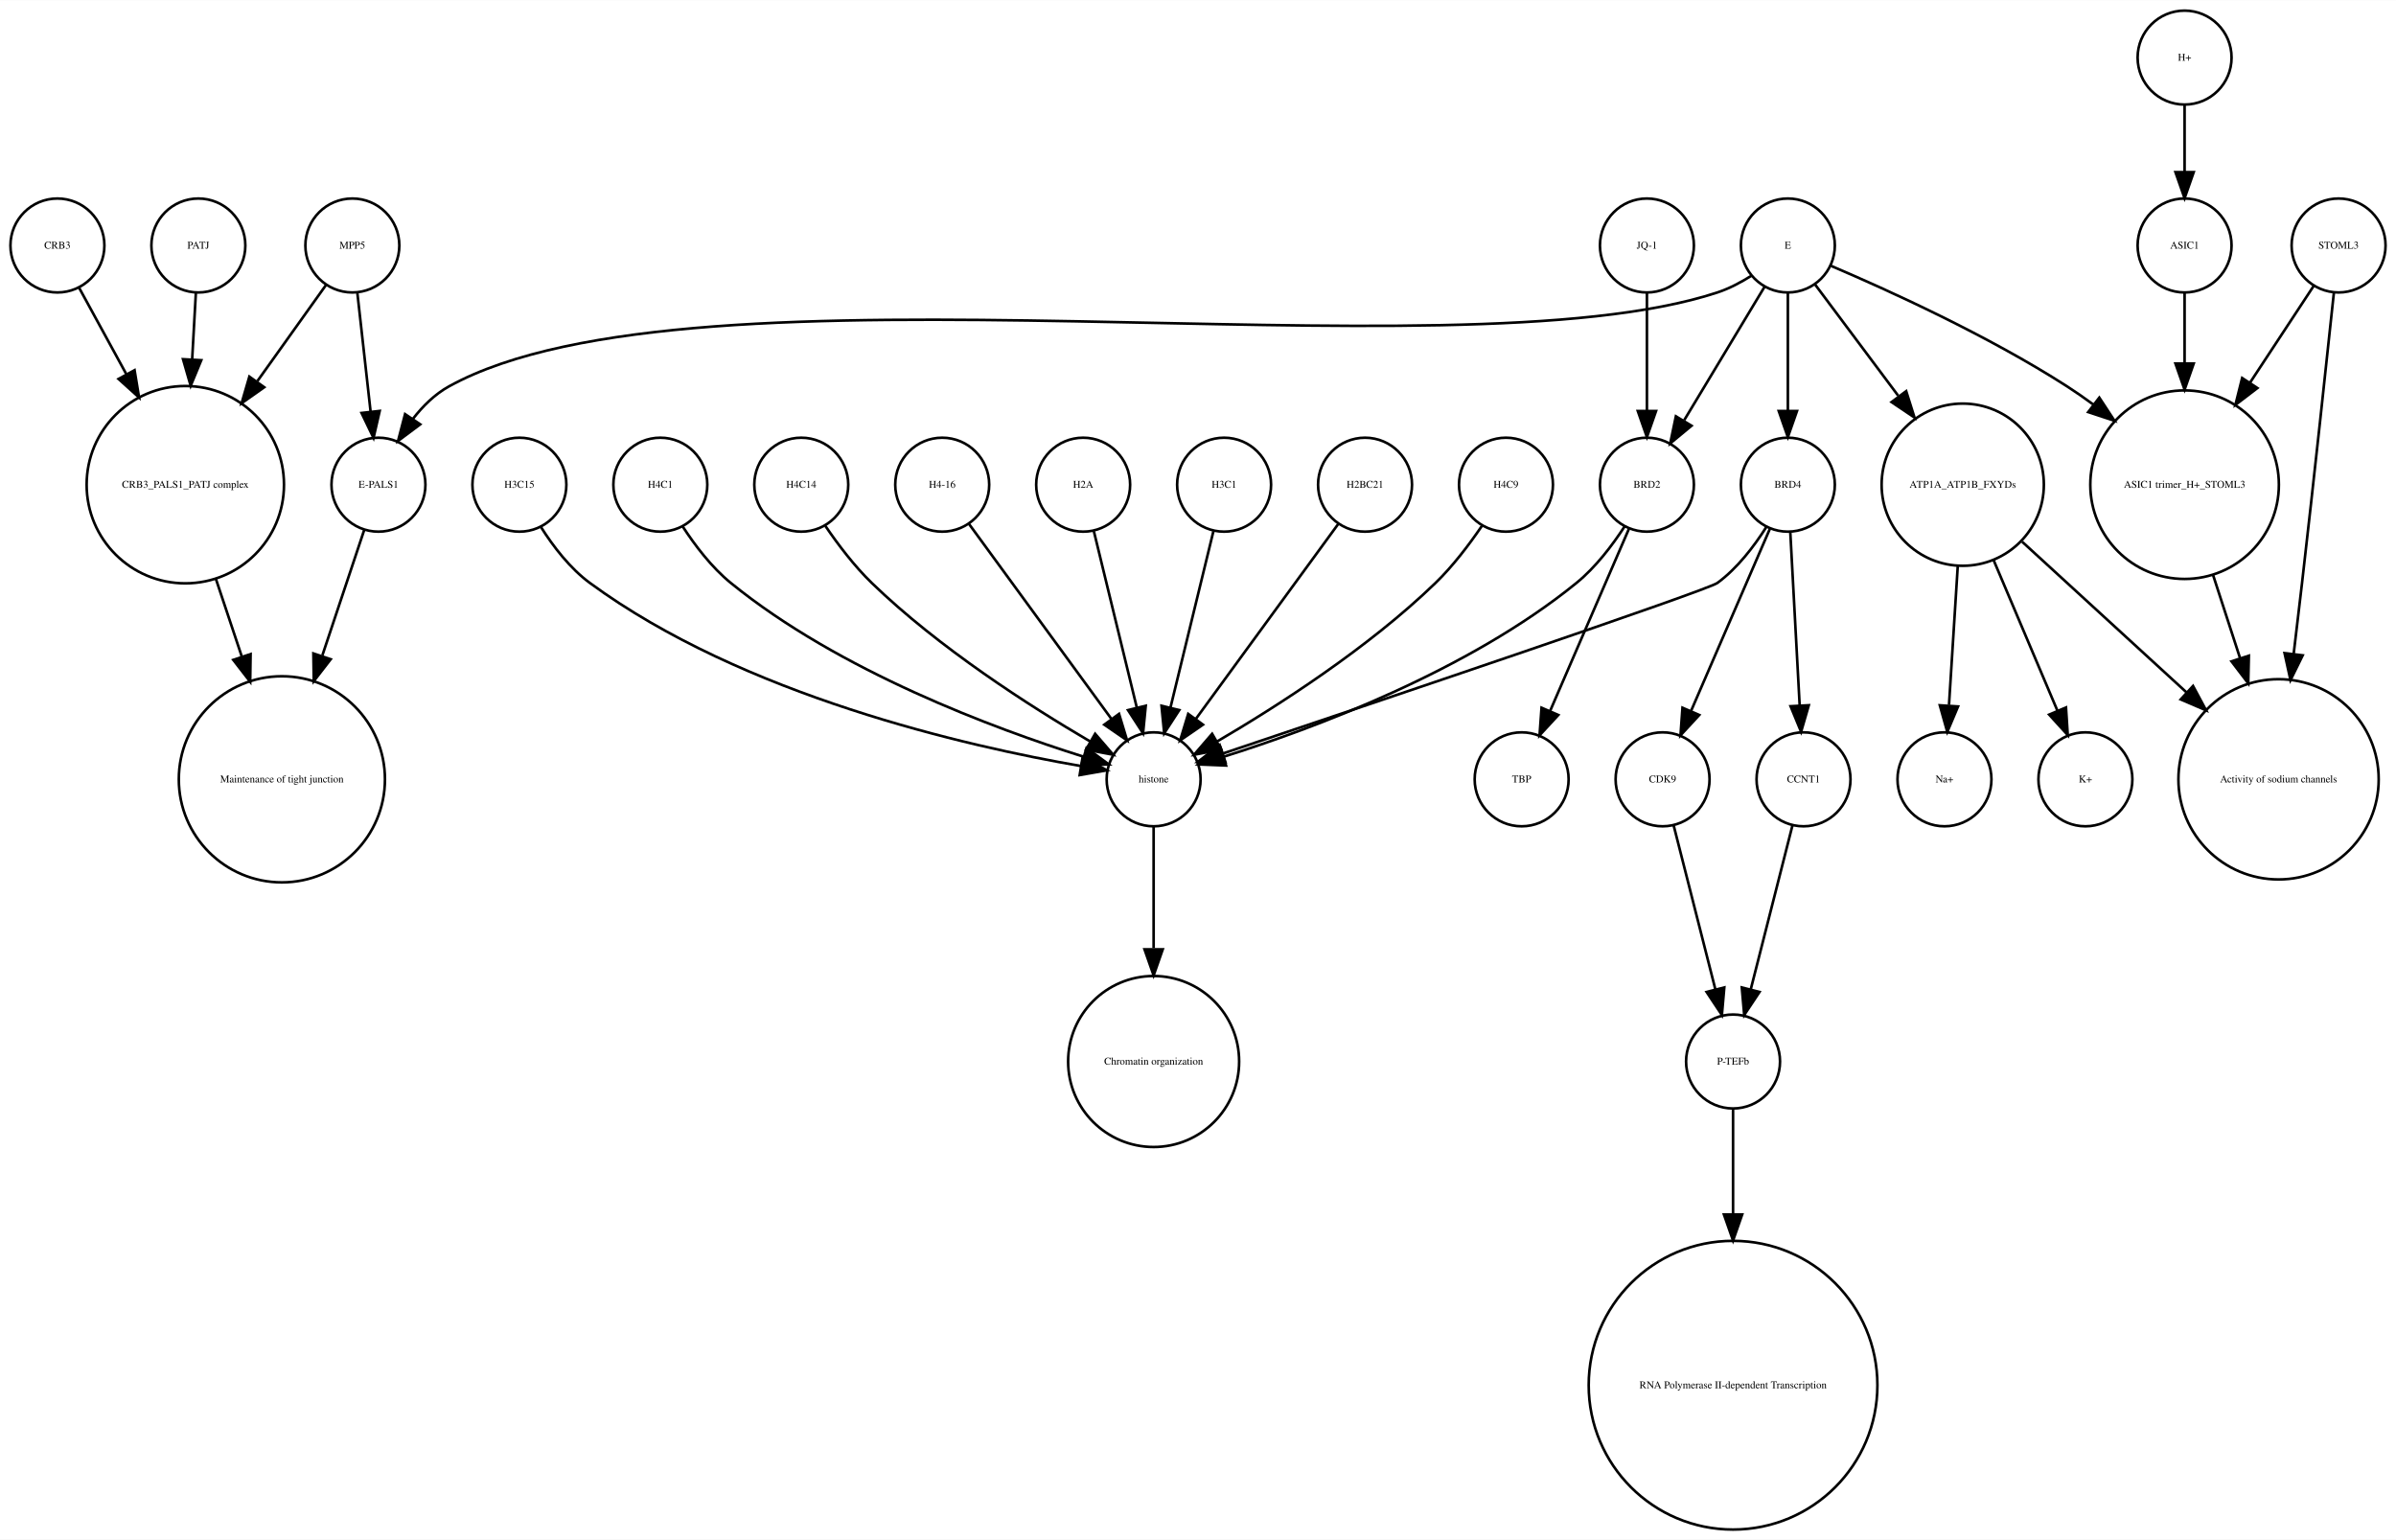
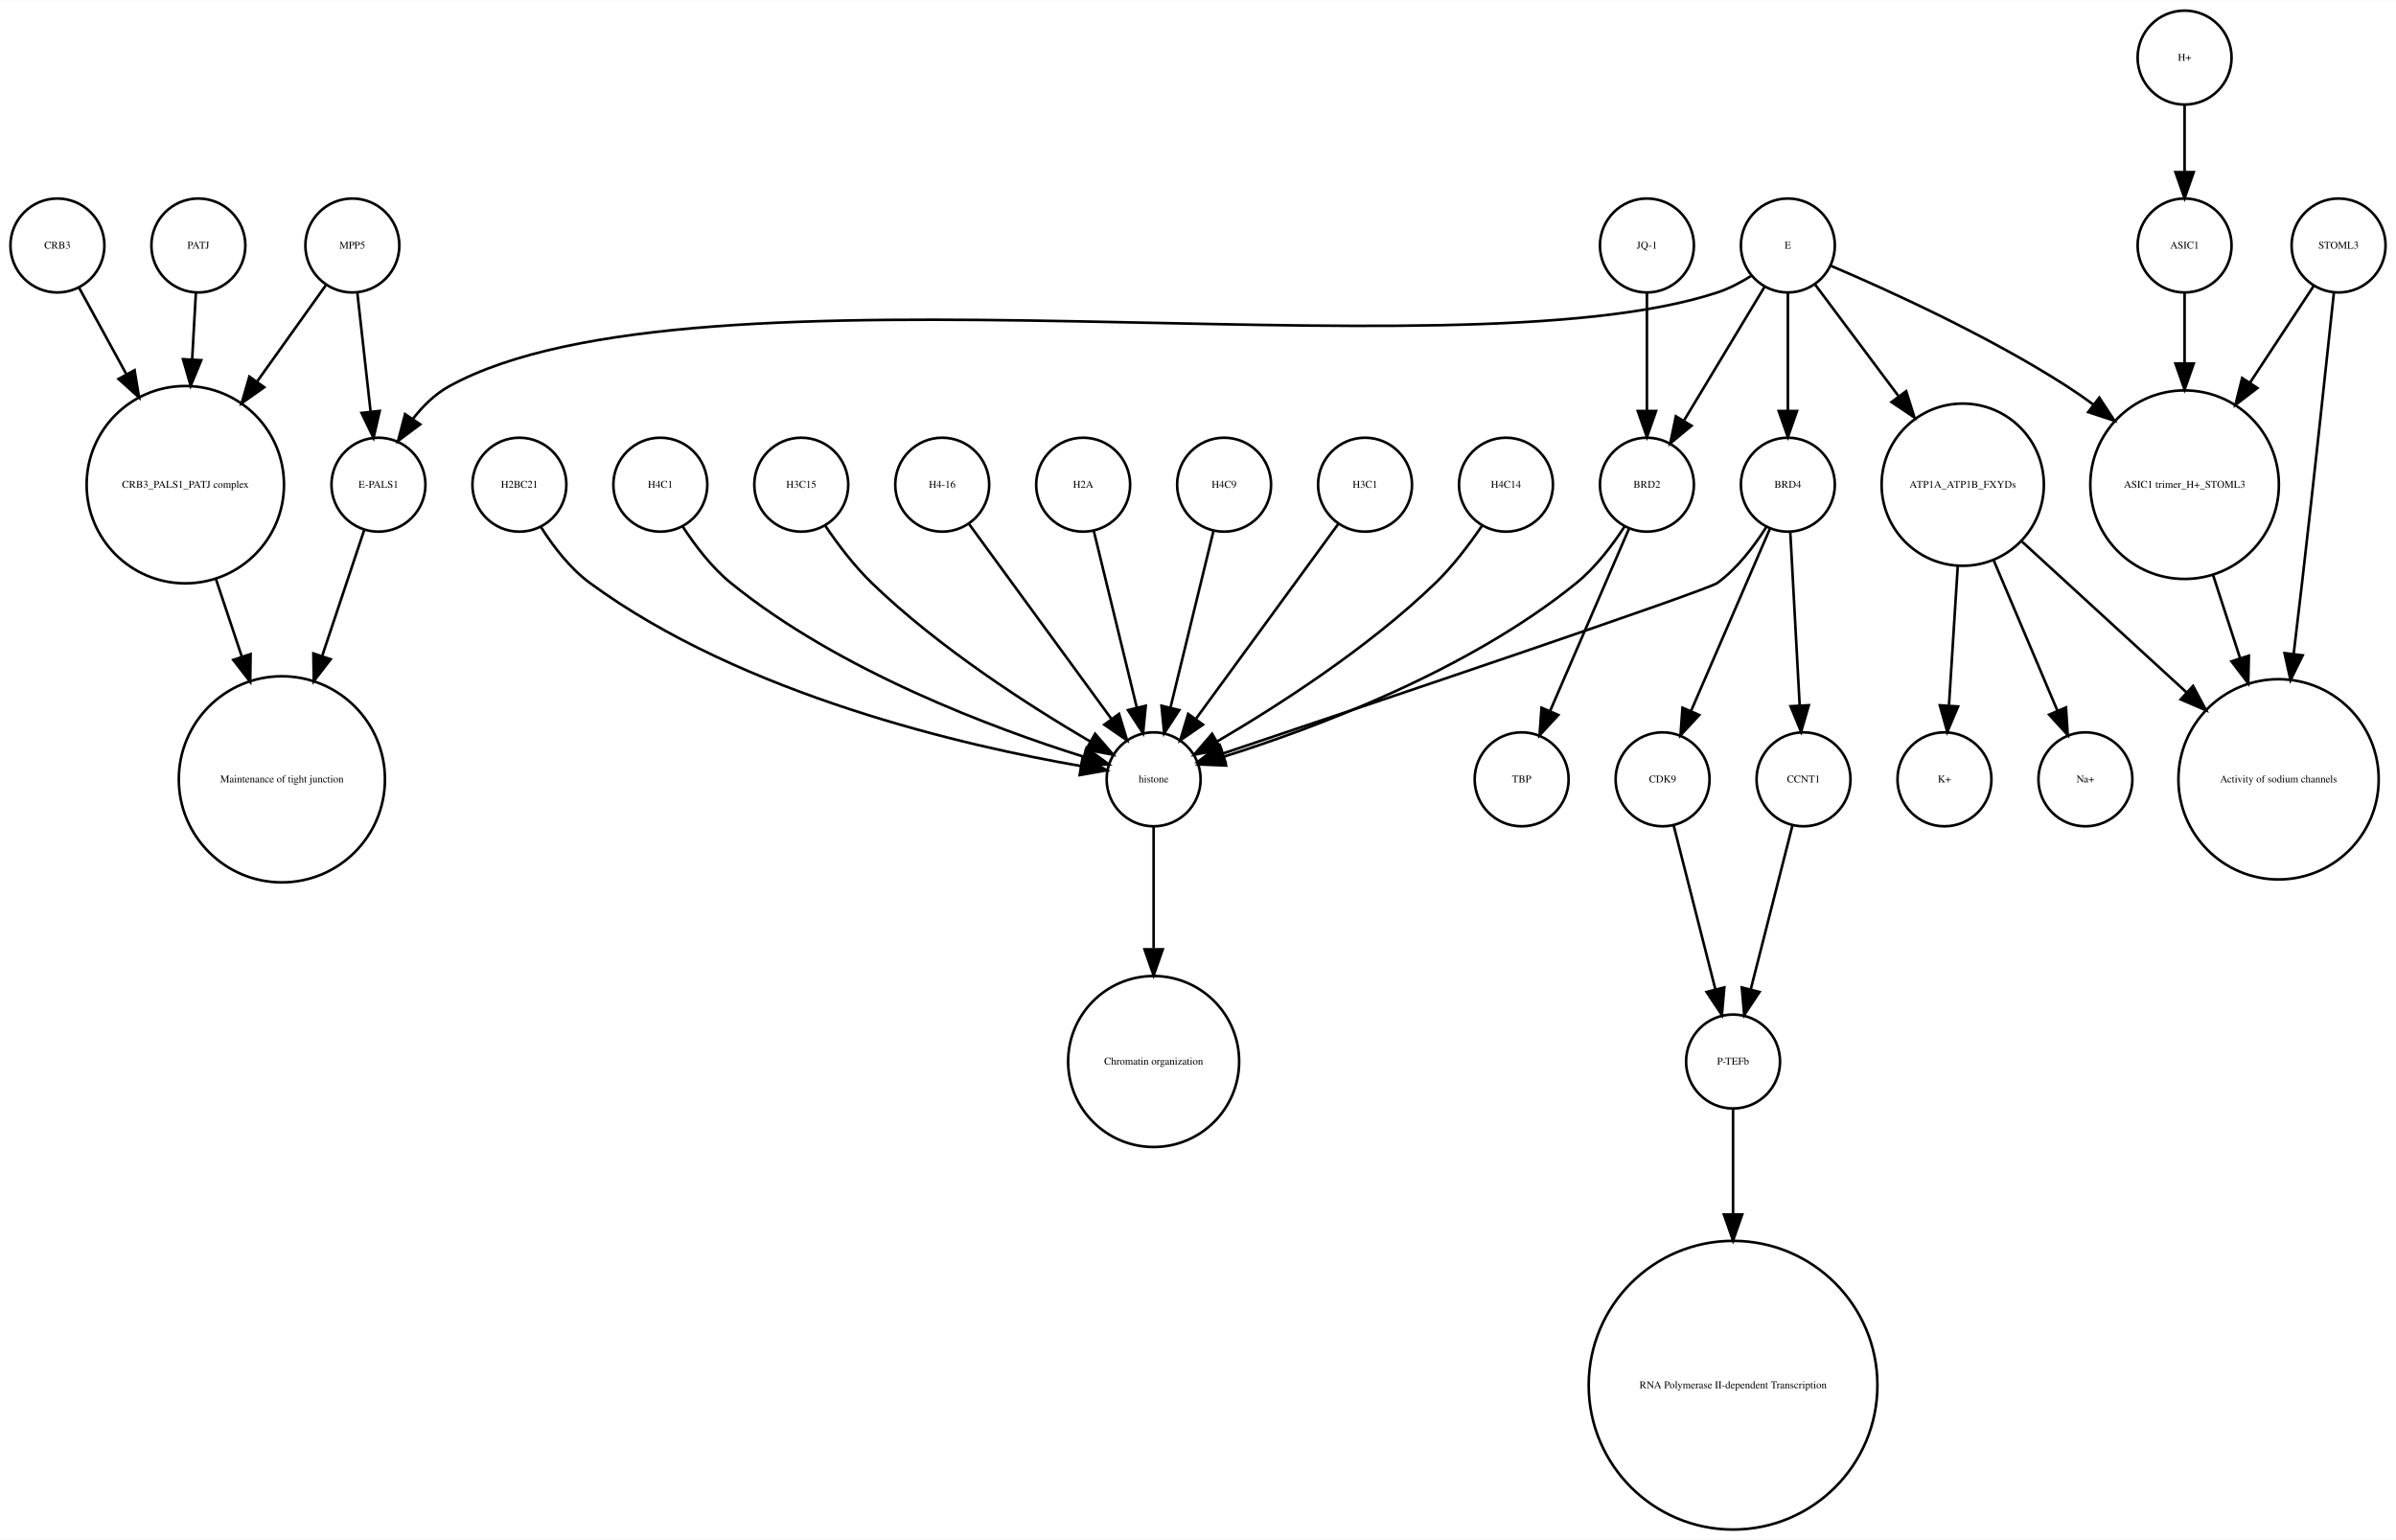
<svg xmlns="http://www.w3.org/2000/svg" width="918pt" height="590pt" viewBox="0.00 0.00 918.00 589.87">
  <g id="graph0" class="graph" transform="scale(1 1) rotate(0) translate(4 585.865)">
    <polygon fill="white" stroke="none" points="-4,4 -4,-585.865 914,-585.865 914,4 -4,4" />
    <g id="node1" class="node">
      <ellipse fill="none" stroke="black" cx="660" cy="-179.189" rx="18" ry="18" />
      <text text-anchor="middle" x="660" y="-177.989" font-family="Times,serif" font-size="4.00">P-TEFb</text>
    </g>
    <g id="node2" class="node">
      <ellipse fill="none" stroke="black" cx="660" cy="-55.154" rx="55.309" ry="55.309" />
      <text text-anchor="middle" x="660" y="-53.954" font-family="Times,serif" font-size="4.00">RNA Polymerase II-dependent Transcription </text>
    </g>
    <g id="edge1" class="edge">
      <path fill="none" stroke="black" d="M660,-160.963C660,-150.234 660,-135.685 660,-120.846" />
      <polygon fill="black" stroke="black" points="663.5,-120.57 660,-110.57 656.5,-120.57 663.5,-120.57" />
    </g>
    <g id="node3" class="node">
      <ellipse fill="none" stroke="black" cx="438" cy="-287.314" rx="18" ry="18" />
      <text text-anchor="middle" x="438" y="-286.114" font-family="Times,serif" font-size="4.00">histone</text>
    </g>
    <g id="node4" class="node">
      <ellipse fill="none" stroke="black" cx="438" cy="-179.189" rx="32.761" ry="32.761" />
      <text text-anchor="middle" x="438" y="-177.989" font-family="Times,serif" font-size="4.00">Chromatin organization</text>
    </g>
    <g id="edge2" class="edge">
      <path fill="none" stroke="black" d="M438,-269.263C438,-256.671 438,-238.954 438,-222.635" />
      <polygon fill="black" stroke="black" points="441.5,-222.181 438,-212.181 434.5,-222.181 441.5,-222.181" />
    </g>
    <g id="node5" class="node">
      <ellipse fill="none" stroke="black" cx="67" cy="-400.212" rx="37.807" ry="37.807" />
      <text text-anchor="middle" x="67" y="-399.012" font-family="Times,serif" font-size="4.00">CRB3_PALS1_PATJ complex</text>
    </g>
    <g id="node6" class="node">
      <ellipse fill="none" stroke="black" cx="104" cy="-287.314" rx="39.49" ry="39.49" />
      <text text-anchor="middle" x="104" y="-286.114" font-family="Times,serif" font-size="4.00">Maintenance of tight junction</text>
    </g>
    <g id="edge3" class="edge">
      <path fill="none" stroke="black" d="M78.707,-364.123C81.851,-354.7 85.299,-344.366 88.61,-334.441" />
      <polygon fill="black" stroke="black" points="92.014,-335.297 91.859,-324.703 85.374,-333.081 92.014,-335.297" />
    </g>
    <g id="node7" class="node">
      <ellipse fill="none" stroke="black" cx="141" cy="-400.212" rx="18" ry="18" />
      <text text-anchor="middle" x="141" y="-399.012" font-family="Times,serif" font-size="4.00">E-PALS1</text>
    </g>
    <g id="edge4" class="edge">
      <path fill="none" stroke="black" d="M135.541,-382.849C131.306,-370.156 125.217,-351.905 119.516,-334.818" />
      <polygon fill="black" stroke="black" points="122.706,-333.321 116.221,-324.943 116.066,-335.537 122.706,-333.321" />
    </g>
    <g id="node8" class="node">
      <ellipse fill="none" stroke="black" cx="748" cy="-400.212" rx="31.08" ry="31.08" />
      <text text-anchor="middle" x="748" y="-399.012" font-family="Times,serif" font-size="4.00">ATP1A_ATP1B_FXYDs</text>
    </g>
    <g id="node9" class="node">
      <ellipse fill="none" stroke="black" cx="869" cy="-287.314" rx="38.368" ry="38.368" />
      <text text-anchor="middle" x="869" y="-286.114" font-family="Times,serif" font-size="4.00">Activity of sodium channels</text>
    </g>
    <g id="edge5" class="edge">
      <path fill="none" stroke="black" d="M770.759,-378.353C788.485,-362.107 813.406,-339.266 833.713,-320.655" />
      <polygon fill="black" stroke="black" points="836.238,-323.089 841.245,-313.752 831.508,-317.928 836.238,-323.089" />
    </g>
-     <g id="node18" class="node">
+     <g id="node14" class="node">
      <ellipse fill="none" stroke="black" cx="795" cy="-287.314" rx="18" ry="18" />
-       <text text-anchor="middle" x="795" y="-286.114" font-family="Times,serif" font-size="4.00">K+</text>
+       <text text-anchor="middle" x="795" y="-286.114" font-family="Times,serif" font-size="4.00">Na+</text>
    </g>
    <g id="edge6" class="edge">
      <path fill="none" stroke="black" d="M759.86,-371.228C767.362,-353.527 776.981,-330.831 784.258,-313.661" />
      <polygon fill="black" stroke="black" points="787.558,-314.842 788.238,-304.269 781.113,-312.111 787.558,-314.842" />
    </g>
-     <g id="node20" class="node">
+     <g id="node15" class="node">
      <ellipse fill="none" stroke="black" cx="741" cy="-287.314" rx="18" ry="18" />
-       <text text-anchor="middle" x="741" y="-286.114" font-family="Times,serif" font-size="4.00">Na+</text>
+       <text text-anchor="middle" x="741" y="-286.114" font-family="Times,serif" font-size="4.00">K+</text>
    </g>
    <g id="edge7" class="edge">
      <path fill="none" stroke="black" d="M746.087,-368.909C745.041,-352.339 743.756,-331.968 742.738,-315.853" />
      <polygon fill="black" stroke="black" points="746.206,-315.234 742.083,-305.475 739.22,-315.675 746.206,-315.234" />
    </g>
    <g id="node10" class="node">
      <ellipse fill="none" stroke="black" cx="892" cy="-491.865" rx="18" ry="18" />
      <text text-anchor="middle" x="892" y="-490.665" font-family="Times,serif" font-size="4.00">STOML3</text>
    </g>
    <g id="edge8" class="edge">
      <path fill="none" stroke="black" d="M890.208,-473.839C887.605,-449.259 882.589,-402.405 878,-362.558 876.985,-353.749 875.872,-344.356 874.784,-335.317" />
      <polygon fill="black" stroke="black" points="878.249,-334.82 873.573,-325.313 871.3,-335.661 878.249,-334.82" />
    </g>
    <g id="node11" class="node">
      <ellipse fill="none" stroke="black" cx="833" cy="-400.212" rx="36.125" ry="36.125" />
      <text text-anchor="middle" x="833" y="-399.012" font-family="Times,serif" font-size="4.00">ASIC1 trimer_H+_STOML3</text>
    </g>
    <g id="edge9" class="edge">
      <path fill="none" stroke="black" d="M882.521,-476.461C875.894,-466.391 866.715,-452.443 858.058,-439.289" />
      <polygon fill="black" stroke="black" points="860.898,-437.238 852.477,-430.808 855.051,-441.086 860.898,-437.238" />
    </g>
    <g id="edge10" class="edge">
      <path fill="none" stroke="black" d="M843.899,-365.638C847.163,-355.583 850.798,-344.386 854.265,-333.704" />
      <polygon fill="black" stroke="black" points="857.629,-334.678 857.388,-324.086 850.971,-332.517 857.629,-334.678" />
    </g>
    <g id="node12" class="node">
-       <ellipse fill="none" stroke="black" cx="627" cy="-491.865" rx="18" ry="18" />
-       <text text-anchor="middle" x="627" y="-490.665" font-family="Times,serif" font-size="4.00">JQ-1</text>
-     </g>
-     <g id="node25" class="node">
-       <ellipse fill="none" stroke="black" cx="627" cy="-400.212" rx="18" ry="18" />
-       <text text-anchor="middle" x="627" y="-399.012" font-family="Times,serif" font-size="4.00">BRD2</text>
+       <ellipse fill="none" stroke="black" cx="833" cy="-563.865" rx="18" ry="18" />
+       <text text-anchor="middle" x="833" y="-562.665" font-family="Times,serif" font-size="4.00">H+</text>
+     </g>
+     <g id="node17" class="node">
+       <ellipse fill="none" stroke="black" cx="833" cy="-491.865" rx="18" ry="18" />
+       <text text-anchor="middle" x="833" y="-490.665" font-family="Times,serif" font-size="4.00">ASIC1</text>
    </g>
    <g id="edge11" class="edge">
-       <path fill="none" stroke="black" d="M627,-473.579C627,-460.804 627,-443.157 627,-428.488" />
-       <polygon fill="black" stroke="black" points="630.5,-428.445 627,-418.445 623.5,-428.445 630.5,-428.445" />
+       <path fill="none" stroke="black" d="M833,-545.562C833,-537.848 833,-528.578 833,-519.978" />
+       <polygon fill="black" stroke="black" points="836.5,-519.97 833,-509.97 829.5,-519.97 836.5,-519.97" />
    </g>
    <g id="node13" class="node">
+       <ellipse fill="none" stroke="black" cx="633" cy="-287.314" rx="18" ry="18" />
+       <text text-anchor="middle" x="633" y="-286.114" font-family="Times,serif" font-size="4.00">CDK9</text>
+     </g>
+     <g id="edge12" class="edge">
+       <path fill="none" stroke="black" d="M637.219,-269.732C641.493,-252.931 648.174,-226.672 653.197,-206.927" />
+       <polygon fill="black" stroke="black" points="656.648,-207.559 655.722,-197.005 649.864,-205.833 656.648,-207.559" />
+     </g>
+     <g id="node16" class="node">
      <ellipse fill="none" stroke="black" cx="681" cy="-400.212" rx="18" ry="18" />
      <text text-anchor="middle" x="681" y="-399.012" font-family="Times,serif" font-size="4.00">BRD4</text>
    </g>
-     <g id="edge12" class="edge">
+     <g id="edge15" class="edge">
      <path fill="none" stroke="black" d="M672.708,-383.923C668.054,-376.577 661.644,-368.173 654,-362.558 650.023,-359.637 521.57,-316.348 464.673,-297.252" />
      <polygon fill="black" stroke="black" points="465.522,-293.845 454.928,-293.983 463.296,-300.482 465.522,-293.845" />
-     </g>
-     <g id="node28" class="node">
-       <ellipse fill="none" stroke="black" cx="633" cy="-287.314" rx="18" ry="18" />
-       <text text-anchor="middle" x="633" y="-286.114" font-family="Times,serif" font-size="4.00">CDK9</text>
    </g>
    <g id="edge14" class="edge">
      <path fill="none" stroke="black" d="M674.123,-383.323C666.246,-365.124 653.233,-335.06 643.956,-313.626" />
      <polygon fill="black" stroke="black" points="647.049,-311.96 639.864,-304.174 640.625,-314.741 647.049,-311.96" />
    </g>
-     <g id="node29" class="node">
+     <g id="node26" class="node">
      <ellipse fill="none" stroke="black" cx="687" cy="-287.314" rx="18" ry="18" />
      <text text-anchor="middle" x="687" y="-286.114" font-family="Times,serif" font-size="4.00">CCNT1</text>
    </g>
    <g id="edge13" class="edge">
      <path fill="none" stroke="black" d="M681.938,-381.884C682.897,-364.143 684.403,-336.31 685.523,-315.606" />
      <polygon fill="black" stroke="black" points="689.024,-315.695 686.069,-305.52 682.034,-315.316 689.024,-315.695" />
    </g>
-     <g id="node14" class="node">
-       <ellipse fill="none" stroke="black" cx="357" cy="-400.212" rx="18" ry="18" />
-       <text text-anchor="middle" x="357" y="-399.012" font-family="Times,serif" font-size="4.00">H4-16</text>
-     </g>
-     <g id="edge15" class="edge">
-       <path fill="none" stroke="black" d="M367.259,-385.167C381.014,-366.335 405.581,-332.7 421.836,-310.445" />
-       <polygon fill="black" stroke="black" points="424.753,-312.385 427.825,-302.245 419.1,-308.256 424.753,-312.385" />
-     </g>
-     <g id="node15" class="node">
-       <ellipse fill="none" stroke="black" cx="833" cy="-491.865" rx="18" ry="18" />
-       <text text-anchor="middle" x="833" y="-490.665" font-family="Times,serif" font-size="4.00">ASIC1</text>
-     </g>
    <g id="edge16" class="edge">
      <path fill="none" stroke="black" d="M833,-473.579C833,-465.882 833,-456.415 833,-446.897" />
      <polygon fill="black" stroke="black" points="836.5,-446.629 833,-436.629 829.5,-446.629 836.5,-446.629" />
    </g>
-     <g id="node16" class="node">
+     <g id="node18" class="node">
+       <ellipse fill="none" stroke="black" cx="357" cy="-400.212" rx="18" ry="18" />
+       <text text-anchor="middle" x="357" y="-399.012" font-family="Times,serif" font-size="4.00">H4-16</text>
+     </g>
+     <g id="edge17" class="edge">
+       <path fill="none" stroke="black" d="M367.259,-385.167C381.014,-366.335 405.581,-332.7 421.836,-310.445" />
+       <polygon fill="black" stroke="black" points="424.753,-312.385 427.825,-302.245 419.1,-308.256 424.753,-312.385" />
+     </g>
+     <g id="node19" class="node">
      <ellipse fill="none" stroke="black" cx="411" cy="-400.212" rx="18" ry="18" />
      <text text-anchor="middle" x="411" y="-399.012" font-family="Times,serif" font-size="4.00">H2A</text>
    </g>
-     <g id="edge17" class="edge">
+     <g id="edge18" class="edge">
      <path fill="none" stroke="black" d="M415.101,-382.369C419.467,-364.434 426.438,-335.802 431.543,-314.834" />
      <polygon fill="black" stroke="black" points="434.984,-315.496 433.949,-304.952 428.183,-313.84 434.984,-315.496" />
    </g>
-     <g id="node17" class="node">
+     <g id="node20" class="node">
+       <ellipse fill="none" stroke="black" cx="627" cy="-491.865" rx="18" ry="18" />
+       <text text-anchor="middle" x="627" y="-490.665" font-family="Times,serif" font-size="4.00">JQ-1</text>
+     </g>
+     <g id="node21" class="node">
+       <ellipse fill="none" stroke="black" cx="627" cy="-400.212" rx="18" ry="18" />
+       <text text-anchor="middle" x="627" y="-399.012" font-family="Times,serif" font-size="4.00">BRD2</text>
+     </g>
+     <g id="edge19" class="edge">
+       <path fill="none" stroke="black" d="M627,-473.579C627,-460.804 627,-443.157 627,-428.488" />
+       <polygon fill="black" stroke="black" points="630.5,-428.445 627,-418.445 623.5,-428.445 630.5,-428.445" />
+     </g>
+     <g id="edge20" class="edge">
+       <path fill="none" stroke="black" d="M618.466,-384.236C613.75,-376.971 607.358,-368.543 600,-362.558 558.455,-328.768 499.029,-306.73 464.895,-295.999" />
+       <polygon fill="black" stroke="black" points="465.748,-292.6 455.162,-293.031 463.706,-299.296 465.748,-292.6" />
+     </g>
+     <g id="node28" class="node">
+       <ellipse fill="none" stroke="black" cx="579" cy="-287.314" rx="18" ry="18" />
+       <text text-anchor="middle" x="579" y="-286.114" font-family="Times,serif" font-size="4.00">TBP</text>
+     </g>
+     <g id="edge21" class="edge">
+       <path fill="none" stroke="black" d="M620.123,-383.323C612.246,-365.124 599.233,-335.06 589.956,-313.626" />
+       <polygon fill="black" stroke="black" points="593.049,-311.96 585.864,-304.174 586.625,-314.741 593.049,-311.96" />
+     </g>
+     <g id="node22" class="node">
+       <ellipse fill="none" stroke="black" cx="72" cy="-491.865" rx="18" ry="18" />
+       <text text-anchor="middle" x="72" y="-490.665" font-family="Times,serif" font-size="4.00">PATJ</text>
+     </g>
+     <g id="edge22" class="edge">
+       <path fill="none" stroke="black" d="M71.036,-473.579C70.628,-466.259 70.13,-457.339 69.626,-448.297" />
+       <polygon fill="black" stroke="black" points="73.109,-447.904 69.058,-438.114 66.12,-448.293 73.109,-447.904" />
+     </g>
+     <g id="node23" class="node">
      <ellipse fill="none" stroke="black" cx="465" cy="-400.212" rx="18" ry="18" />
-       <text text-anchor="middle" x="465" y="-399.012" font-family="Times,serif" font-size="4.00">H3C1</text>
-     </g>
-     <g id="edge18" class="edge">
+       <text text-anchor="middle" x="465" y="-399.012" font-family="Times,serif" font-size="4.00">H4C9</text>
+     </g>
+     <g id="edge23" class="edge">
      <path fill="none" stroke="black" d="M460.899,-382.369C456.533,-364.434 449.562,-335.802 444.457,-314.834" />
      <polygon fill="black" stroke="black" points="447.817,-313.84 442.051,-304.952 441.016,-315.496 447.817,-313.84" />
    </g>
-     <g id="node19" class="node">
+     <g id="node24" class="node">
+       <ellipse fill="none" stroke="black" cx="18" cy="-491.865" rx="18" ry="18" />
+       <text text-anchor="middle" x="18" y="-490.665" font-family="Times,serif" font-size="4.00">CRB3</text>
+     </g>
+     <g id="edge24" class="edge">
+       <path fill="none" stroke="black" d="M26.312,-475.657C31.317,-466.5 37.952,-454.36 44.409,-442.545" />
+       <polygon fill="black" stroke="black" points="47.558,-444.082 49.283,-433.628 41.416,-440.725 47.558,-444.082" />
+     </g>
+     <g id="node25" class="node">
      <ellipse fill="none" stroke="black" cx="519" cy="-400.212" rx="18" ry="18" />
-       <text text-anchor="middle" x="519" y="-399.012" font-family="Times,serif" font-size="4.00">H2BC21</text>
-     </g>
-     <g id="edge19" class="edge">
+       <text text-anchor="middle" x="519" y="-399.012" font-family="Times,serif" font-size="4.00">H3C1</text>
+     </g>
+     <g id="edge25" class="edge">
      <path fill="none" stroke="black" d="M508.741,-385.167C494.986,-366.335 470.419,-332.7 454.164,-310.445" />
      <polygon fill="black" stroke="black" points="456.9,-308.256 448.175,-302.245 451.247,-312.385 456.9,-308.256" />
    </g>
-     <g id="node21" class="node">
+     <g id="edge26" class="edge">
+       <path fill="none" stroke="black" d="M682.781,-269.732C678.507,-252.931 671.826,-226.672 666.803,-206.927" />
+       <polygon fill="black" stroke="black" points="670.136,-205.833 664.278,-197.005 663.352,-207.559 670.136,-205.833" />
+     </g>
+     <g id="node27" class="node">
      <ellipse fill="none" stroke="black" cx="573" cy="-400.212" rx="18" ry="18" />
-       <text text-anchor="middle" x="573" y="-399.012" font-family="Times,serif" font-size="4.00">H4C9</text>
-     </g>
-     <g id="edge20" class="edge">
+       <text text-anchor="middle" x="573" y="-399.012" font-family="Times,serif" font-size="4.00">H4C14</text>
+     </g>
+     <g id="edge27" class="edge">
      <path fill="none" stroke="black" d="M563.763,-384.396C558.961,-377.339 552.701,-369.045 546,-362.558 520.279,-337.663 485.383,-315.327 462.303,-301.806" />
      <polygon fill="black" stroke="black" points="463.905,-298.69 453.492,-296.736 460.414,-304.757 463.905,-298.69" />
    </g>
-     <g id="node22" class="node">
-       <ellipse fill="none" stroke="black" cx="833" cy="-563.865" rx="18" ry="18" />
-       <text text-anchor="middle" x="833" y="-562.665" font-family="Times,serif" font-size="4.00">H+</text>
-     </g>
-     <g id="edge21" class="edge">
-       <path fill="none" stroke="black" d="M833,-545.562C833,-537.848 833,-528.578 833,-519.978" />
-       <polygon fill="black" stroke="black" points="836.5,-519.97 833,-509.97 829.5,-519.97 836.5,-519.97" />
-     </g>
-     <g id="node23" class="node">
+     <g id="node29" class="node">
      <ellipse fill="none" stroke="black" cx="131" cy="-491.865" rx="18" ry="18" />
      <text text-anchor="middle" x="131" y="-490.665" font-family="Times,serif" font-size="4.00">MPP5</text>
    </g>
-     <g id="edge23" class="edge">
+     <g id="edge28" class="edge">
      <path fill="none" stroke="black" d="M121,-476.857C113.906,-466.919 104.015,-453.064 94.635,-439.923" />
      <polygon fill="black" stroke="black" points="97.237,-437.545 88.578,-431.439 91.54,-441.612 97.237,-437.545" />
    </g>
-     <g id="edge22" class="edge">
+     <g id="edge29" class="edge">
      <path fill="none" stroke="black" d="M132.928,-473.579C134.362,-460.722 136.347,-442.931 137.989,-428.206" />
      <polygon fill="black" stroke="black" points="141.482,-428.467 139.112,-418.141 134.525,-427.691 141.482,-428.467" />
    </g>
-     <g id="node24" class="node">
+     <g id="node30" class="node">
      <ellipse fill="none" stroke="black" cx="195" cy="-400.212" rx="18" ry="18" />
-       <text text-anchor="middle" x="195" y="-399.012" font-family="Times,serif" font-size="4.00">H3C15</text>
-     </g>
-     <g id="edge24" class="edge">
+       <text text-anchor="middle" x="195" y="-399.012" font-family="Times,serif" font-size="4.00">H2BC21</text>
+     </g>
+     <g id="edge30" class="edge">
      <path fill="none" stroke="black" d="M203.292,-383.923C207.946,-376.577 214.356,-368.173 222,-362.558 280.755,-319.405 366.516,-299.942 410.195,-292.399" />
      <polygon fill="black" stroke="black" points="410.803,-295.846 420.102,-290.77 409.667,-288.939 410.803,-295.846" />
    </g>
-     <g id="edge25" class="edge">
-       <path fill="none" stroke="black" d="M618.466,-384.236C613.75,-376.971 607.358,-368.543 600,-362.558 558.455,-328.768 499.029,-306.73 464.895,-295.999" />
-       <polygon fill="black" stroke="black" points="465.748,-292.6 455.162,-293.031 463.706,-299.296 465.748,-292.6" />
-     </g>
-     <g id="node26" class="node">
-       <ellipse fill="none" stroke="black" cx="579" cy="-287.314" rx="18" ry="18" />
-       <text text-anchor="middle" x="579" y="-286.114" font-family="Times,serif" font-size="4.00">TBP</text>
-     </g>
-     <g id="edge26" class="edge">
-       <path fill="none" stroke="black" d="M620.123,-383.323C612.246,-365.124 599.233,-335.06 589.956,-313.626" />
-       <polygon fill="black" stroke="black" points="593.049,-311.96 585.864,-304.174 586.625,-314.741 593.049,-311.96" />
-     </g>
-     <g id="node27" class="node">
-       <ellipse fill="none" stroke="black" cx="72" cy="-491.865" rx="18" ry="18" />
-       <text text-anchor="middle" x="72" y="-490.665" font-family="Times,serif" font-size="4.00">PATJ</text>
-     </g>
-     <g id="edge27" class="edge">
-       <path fill="none" stroke="black" d="M71.036,-473.579C70.628,-466.259 70.13,-457.339 69.626,-448.297" />
-       <polygon fill="black" stroke="black" points="73.109,-447.904 69.058,-438.114 66.12,-448.293 73.109,-447.904" />
-     </g>
-     <g id="edge28" class="edge">
-       <path fill="none" stroke="black" d="M637.219,-269.732C641.493,-252.931 648.174,-226.672 653.197,-206.927" />
-       <polygon fill="black" stroke="black" points="656.648,-207.559 655.722,-197.005 649.864,-205.833 656.648,-207.559" />
-     </g>
-     <g id="edge29" class="edge">
-       <path fill="none" stroke="black" d="M682.781,-269.732C678.507,-252.931 671.826,-226.672 666.803,-206.927" />
-       <polygon fill="black" stroke="black" points="670.136,-205.833 664.278,-197.005 663.352,-207.559 670.136,-205.833" />
-     </g>
-     <g id="node30" class="node">
+     <g id="node31" class="node">
+       <ellipse fill="none" stroke="black" cx="249" cy="-400.212" rx="18" ry="18" />
+       <text text-anchor="middle" x="249" y="-399.012" font-family="Times,serif" font-size="4.00">H4C1</text>
+     </g>
+     <g id="edge31" class="edge">
+       <path fill="none" stroke="black" d="M257.534,-384.236C262.25,-376.971 268.642,-368.543 276,-362.558 317.545,-328.768 376.971,-306.73 411.105,-295.999" />
+       <polygon fill="black" stroke="black" points="412.294,-299.296 420.838,-293.031 410.252,-292.6 412.294,-299.296" />
+     </g>
+     <g id="node32" class="node">
      <ellipse fill="none" stroke="black" cx="681" cy="-491.865" rx="18" ry="18" />
      <text text-anchor="middle" x="681" y="-490.665" font-family="Times,serif" font-size="4.00">E</text>
    </g>
-     <g id="edge33" class="edge">
+     <g id="edge36" class="edge">
      <path fill="none" stroke="black" d="M667.08,-480.302C663.057,-477.762 658.525,-475.354 654,-473.865 551.131,-440.012 262.782,-490.252 168,-437.865 162.594,-434.877 157.972,-430.297 154.159,-425.376" />
      <polygon fill="black" stroke="black" points="157.002,-423.331 148.512,-416.992 151.196,-427.242 157.002,-423.331" />
    </g>
-     <g id="edge31" class="edge">
+     <g id="edge35" class="edge">
      <path fill="none" stroke="black" d="M691.469,-476.857C699.96,-465.495 712.278,-449.012 723.249,-434.331" />
      <polygon fill="black" stroke="black" points="726.332,-436.053 729.515,-425.947 720.725,-431.862 726.332,-436.053" />
    </g>
-     <g id="edge30" class="edge">
+     <g id="edge34" class="edge">
      <path fill="none" stroke="black" d="M697.565,-484.043C719.136,-474.853 757.665,-457.382 788,-437.865 791.337,-435.719 794.711,-433.365 798.034,-430.919" />
      <polygon fill="black" stroke="black" points="800.323,-433.575 806.132,-424.715 796.065,-428.018 800.323,-433.575" />
    </g>
-     <g id="edge34" class="edge">
+     <g id="edge33" class="edge">
      <path fill="none" stroke="black" d="M681,-473.579C681,-460.804 681,-443.157 681,-428.488" />
      <polygon fill="black" stroke="black" points="684.5,-428.445 681,-418.445 677.5,-428.445 684.5,-428.445" />
    </g>
    <g id="edge32" class="edge">
      <path fill="none" stroke="black" d="M672.083,-476.061C663.719,-462.175 651.071,-441.175 641.298,-424.95" />
      <polygon fill="black" stroke="black" points="644.088,-422.799 635.93,-416.038 638.092,-426.41 644.088,-422.799" />
    </g>
-     <g id="node31" class="node">
-       <ellipse fill="none" stroke="black" cx="18" cy="-491.865" rx="18" ry="18" />
-       <text text-anchor="middle" x="18" y="-490.665" font-family="Times,serif" font-size="4.00">CRB3</text>
-     </g>
-     <g id="edge35" class="edge">
-       <path fill="none" stroke="black" d="M26.312,-475.657C31.317,-466.5 37.952,-454.36 44.409,-442.545" />
-       <polygon fill="black" stroke="black" points="47.558,-444.082 49.283,-433.628 41.416,-440.725 47.558,-444.082" />
-     </g>
-     <g id="node32" class="node">
-       <ellipse fill="none" stroke="black" cx="249" cy="-400.212" rx="18" ry="18" />
-       <text text-anchor="middle" x="249" y="-399.012" font-family="Times,serif" font-size="4.00">H4C1</text>
-     </g>
-     <g id="edge36" class="edge">
-       <path fill="none" stroke="black" d="M257.534,-384.236C262.25,-376.971 268.642,-368.543 276,-362.558 317.545,-328.768 376.971,-306.73 411.105,-295.999" />
-       <polygon fill="black" stroke="black" points="412.294,-299.296 420.838,-293.031 410.252,-292.6 412.294,-299.296" />
-     </g>
    <g id="node33" class="node">
      <ellipse fill="none" stroke="black" cx="303" cy="-400.212" rx="18" ry="18" />
-       <text text-anchor="middle" x="303" y="-399.012" font-family="Times,serif" font-size="4.00">H4C14</text>
+       <text text-anchor="middle" x="303" y="-399.012" font-family="Times,serif" font-size="4.00">H3C15</text>
    </g>
    <g id="edge37" class="edge">
      <path fill="none" stroke="black" d="M312.237,-384.396C317.039,-377.339 323.299,-369.045 330,-362.558 355.721,-337.663 390.617,-315.327 413.697,-301.806" />
      <polygon fill="black" stroke="black" points="415.586,-304.757 422.508,-296.736 412.095,-298.69 415.586,-304.757" />
    </g>
  </g>
</svg>
